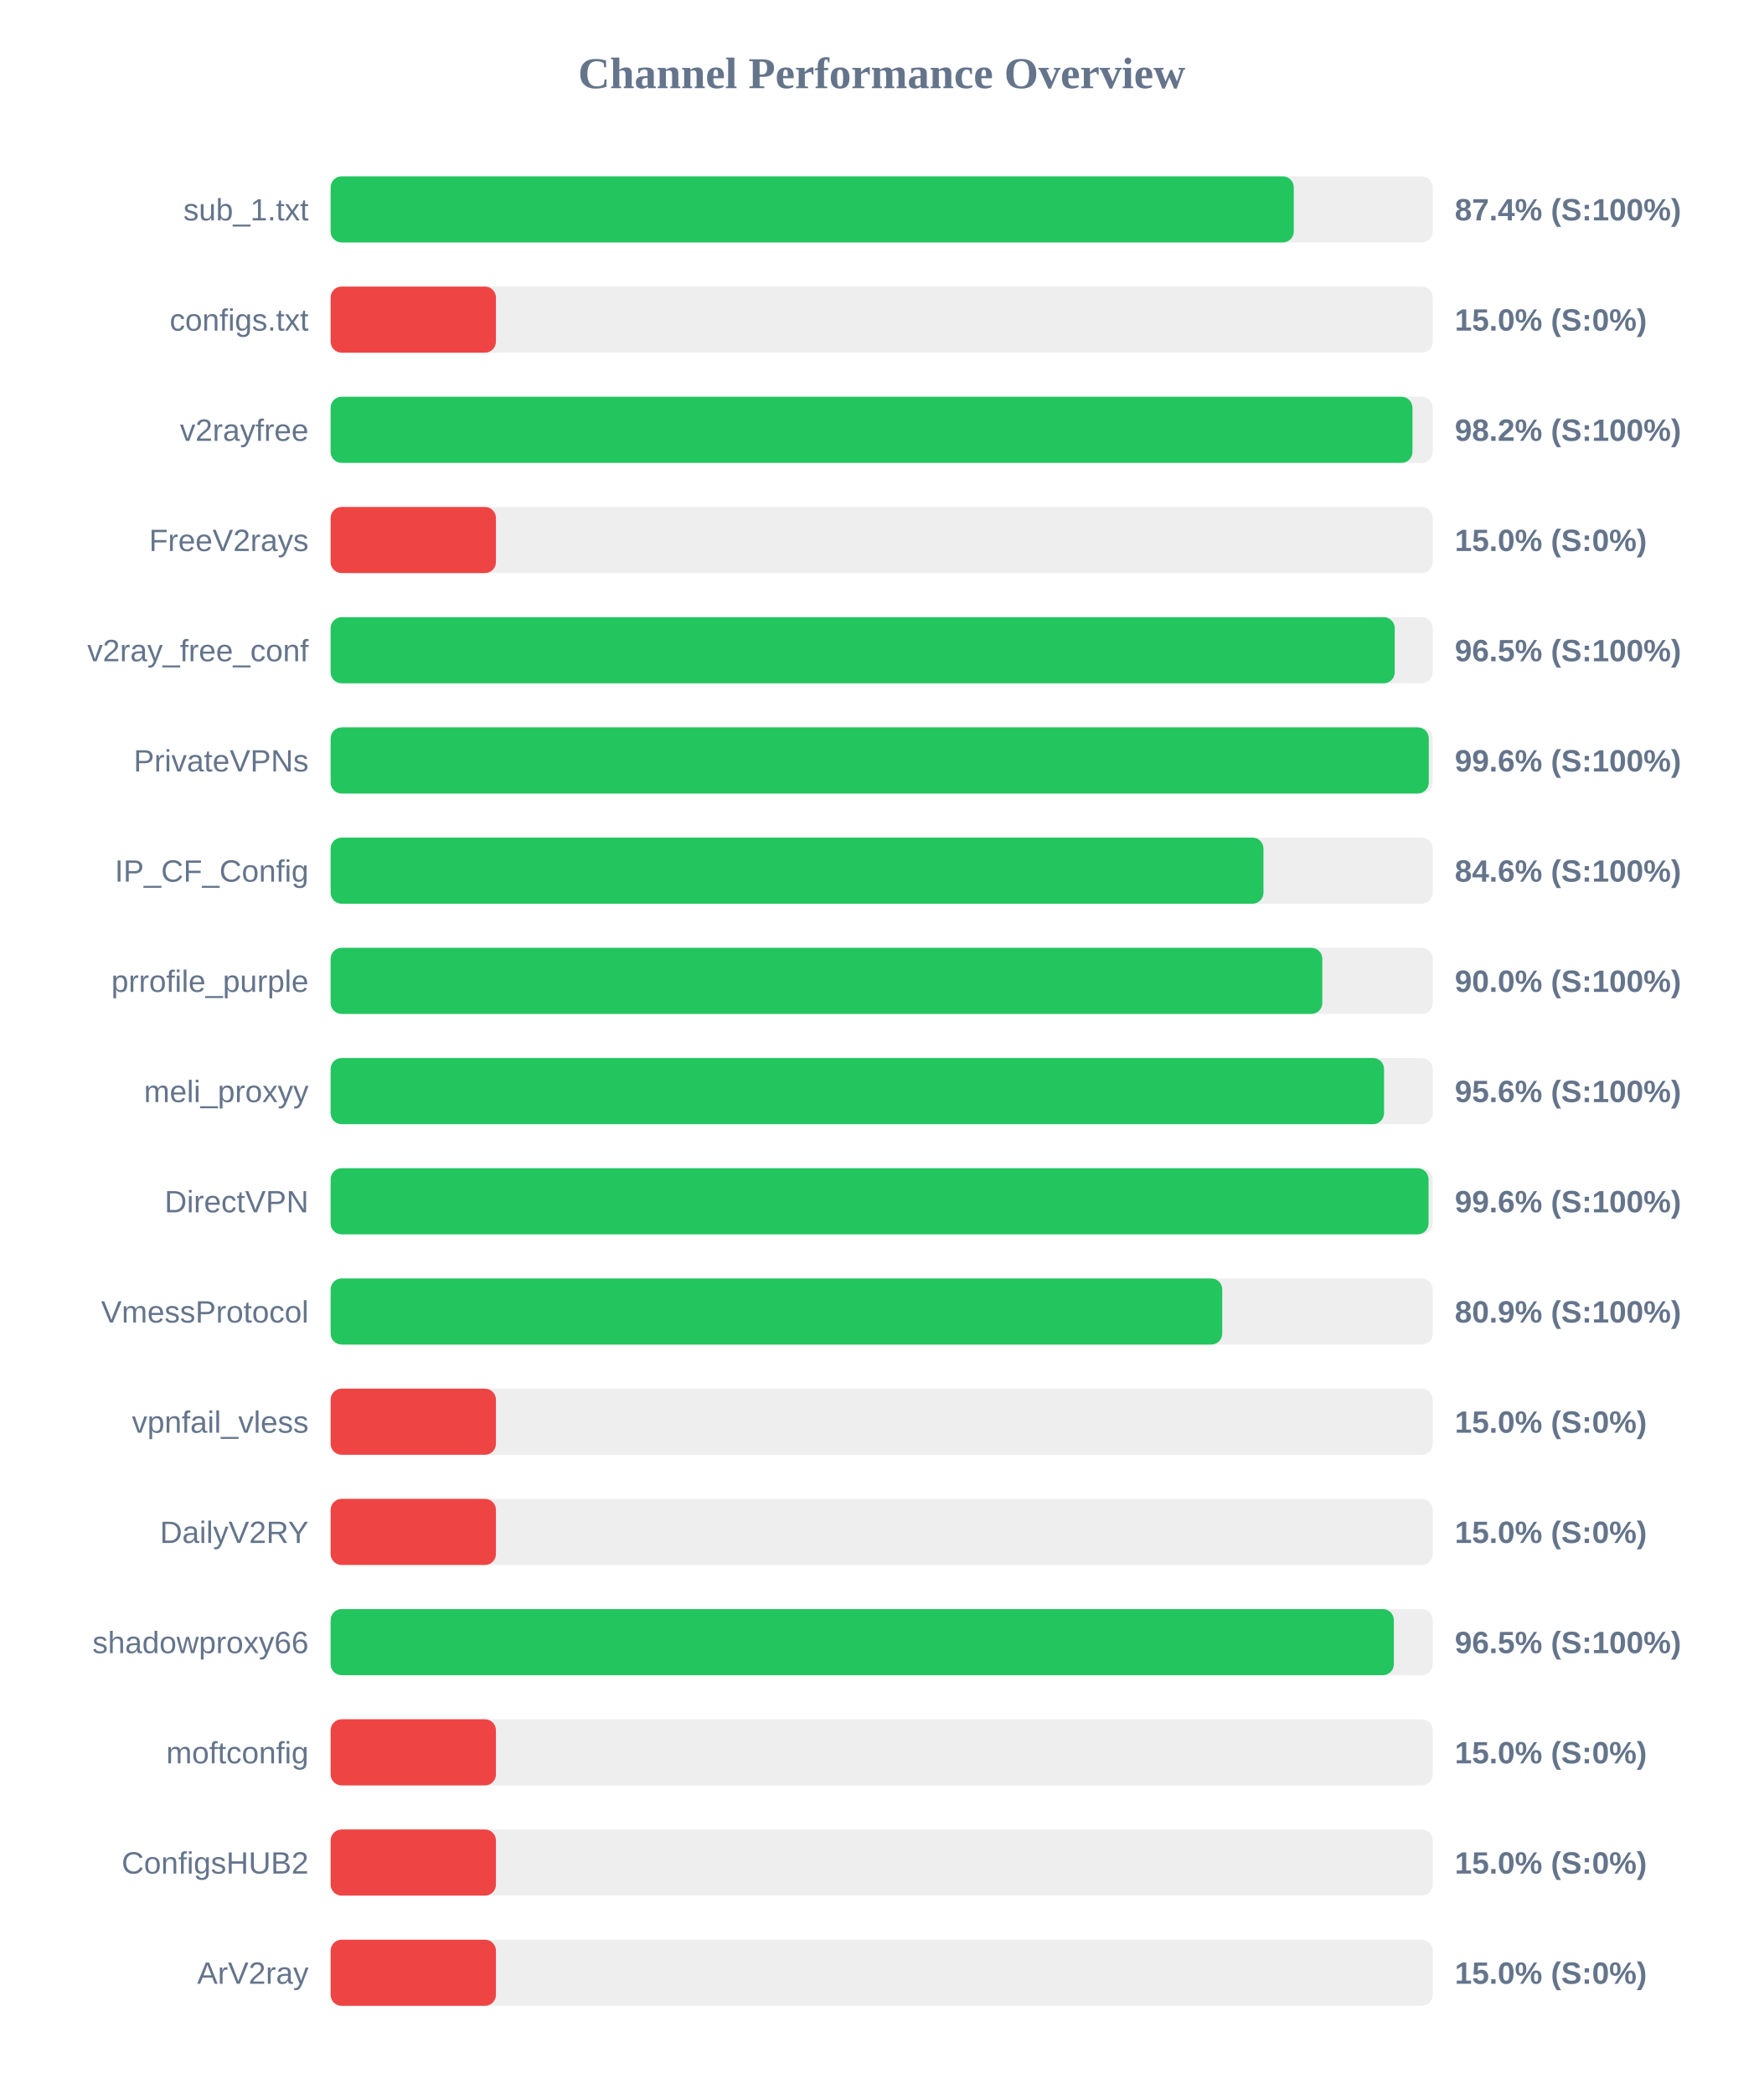
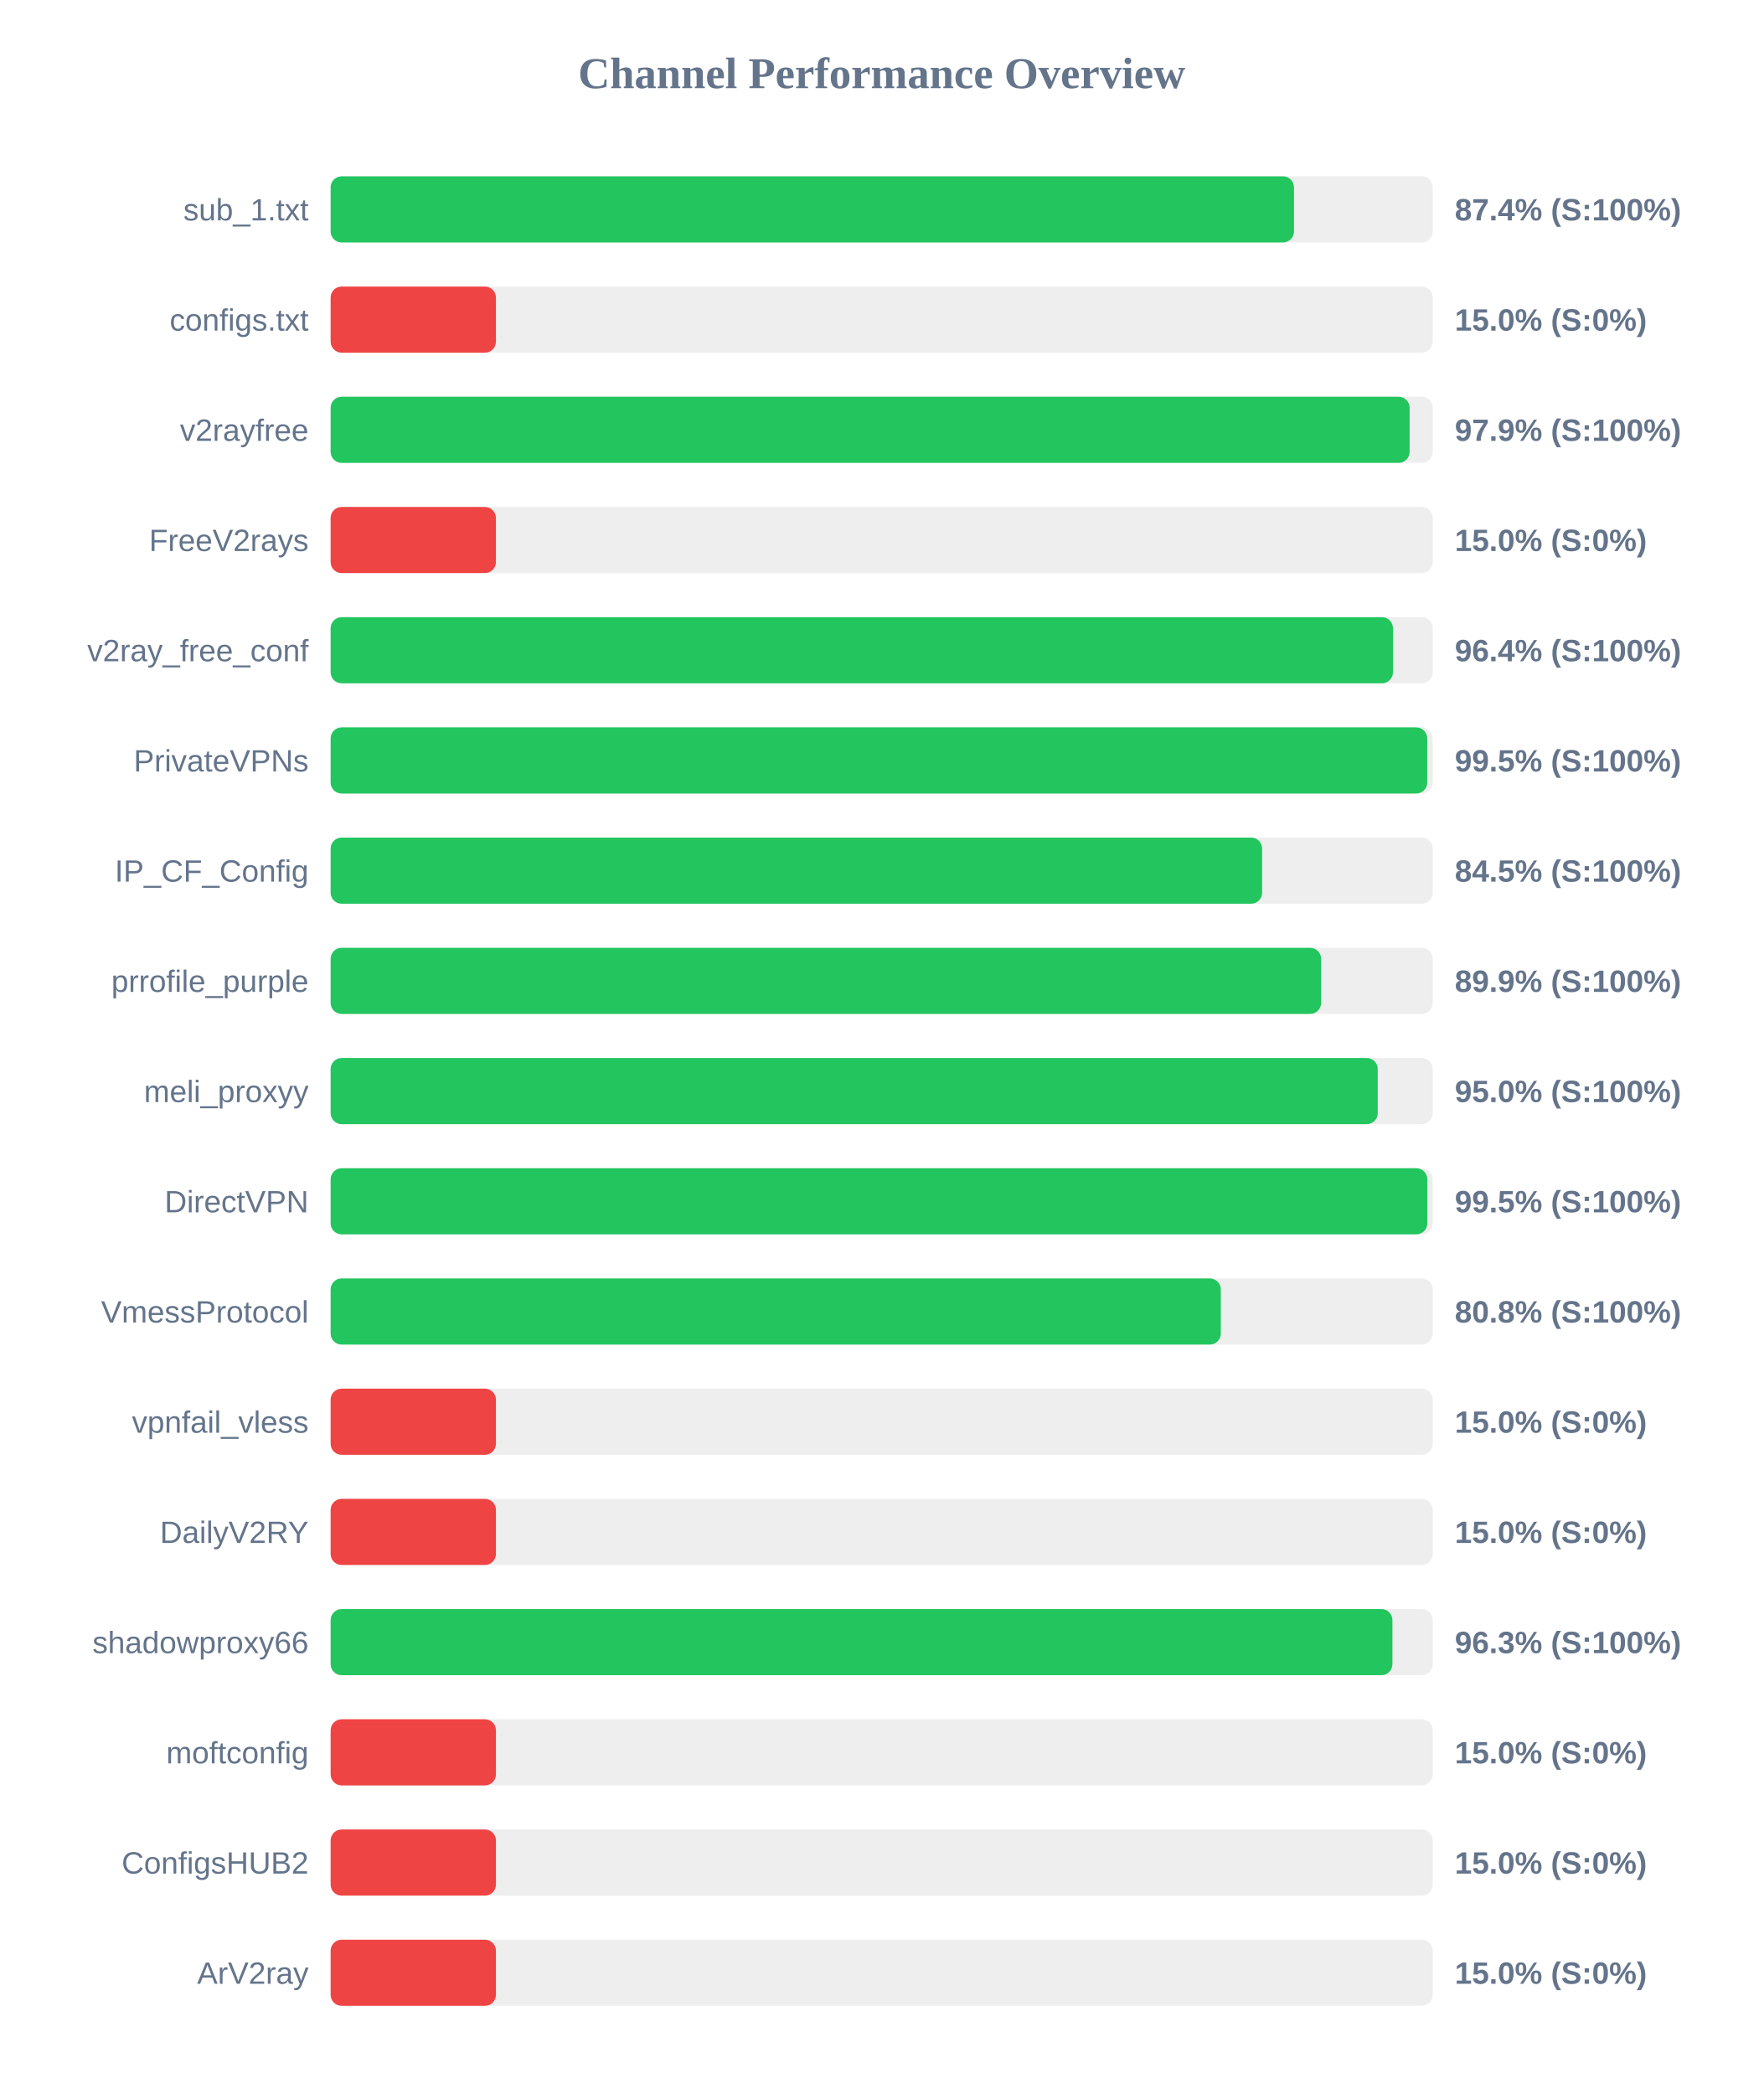
<svg xmlns="http://www.w3.org/2000/svg" width="800" height="950" version="1.1">
  <style>
        .row { font: 14px Arial; fill: #64748b; }
        .score { font: bold 14px Arial; fill: #64748b; }
    </style>
  <text x="400" y="40" text-anchor="middle" font-size="20px" font-weight="bold" fill="#64748b">Channel Performance Overview</text>
  <rect x="150" y="80" width="500" height="30" fill="#eee" rx="5" />
-   <rect x="150" y="80" width="436.95" height="30" fill="#22c55e" rx="5" />
+   <rect x="150" y="80" width="437.05" height="30" fill="#22c55e" rx="5" />
  <text x="140" y="100" text-anchor="end" class="row">sub_1.txt</text>
  <text x="660" y="100" text-anchor="start" class="score">87.4% (S:100%)</text>
  <rect x="150" y="130" width="500" height="30" fill="#eee" rx="5" />
  <rect x="150" y="130" width="75.0" height="30" fill="#ef4444" rx="5" />
  <text x="140" y="150" text-anchor="end" class="row">configs.txt</text>
  <text x="660" y="150" text-anchor="start" class="score">15.0% (S:0%)</text>
  <rect x="150" y="180" width="500" height="30" fill="#eee" rx="5" />
-   <rect x="150" y="180" width="490.8" height="30" fill="#22c55e" rx="5" />
+   <rect x="150" y="180" width="489.5" height="30" fill="#22c55e" rx="5" />
  <text x="140" y="200" text-anchor="end" class="row">v2rayfree</text>
-   <text x="660" y="200" text-anchor="start" class="score">98.2% (S:100%)</text>
+   <text x="660" y="200" text-anchor="start" class="score">97.9% (S:100%)</text>
  <rect x="150" y="230" width="500" height="30" fill="#eee" rx="5" />
  <rect x="150" y="230" width="75.0" height="30" fill="#ef4444" rx="5" />
  <text x="140" y="250" text-anchor="end" class="row">FreeV2rays</text>
  <text x="660" y="250" text-anchor="start" class="score">15.0% (S:0%)</text>
  <rect x="150" y="280" width="500" height="30" fill="#eee" rx="5" />
-   <rect x="150" y="280" width="482.75" height="30" fill="#22c55e" rx="5" />
+   <rect x="150" y="280" width="481.95" height="30" fill="#22c55e" rx="5" />
  <text x="140" y="300" text-anchor="end" class="row">v2ray_free_conf</text>
-   <text x="660" y="300" text-anchor="start" class="score">96.5% (S:100%)</text>
+   <text x="660" y="300" text-anchor="start" class="score">96.4% (S:100%)</text>
  <rect x="150" y="330" width="500" height="30" fill="#eee" rx="5" />
-   <rect x="150" y="330" width="498.2" height="30" fill="#22c55e" rx="5" />
+   <rect x="150" y="330" width="497.5" height="30" fill="#22c55e" rx="5" />
  <text x="140" y="350" text-anchor="end" class="row">PrivateVPNs</text>
-   <text x="660" y="350" text-anchor="start" class="score">99.6% (S:100%)</text>
+   <text x="660" y="350" text-anchor="start" class="score">99.5% (S:100%)</text>
  <rect x="150" y="380" width="500" height="30" fill="#eee" rx="5" />
-   <rect x="150" y="380" width="423.2" height="30" fill="#22c55e" rx="5" />
+   <rect x="150" y="380" width="422.6" height="30" fill="#22c55e" rx="5" />
  <text x="140" y="400" text-anchor="end" class="row">IP_CF_Config</text>
-   <text x="660" y="400" text-anchor="start" class="score">84.6% (S:100%)</text>
+   <text x="660" y="400" text-anchor="start" class="score">84.5% (S:100%)</text>
  <rect x="150" y="430" width="500" height="30" fill="#eee" rx="5" />
-   <rect x="150" y="430" width="449.9" height="30" fill="#22c55e" rx="5" />
+   <rect x="150" y="430" width="449.35" height="30" fill="#22c55e" rx="5" />
  <text x="140" y="450" text-anchor="end" class="row">prrofile_purple</text>
-   <text x="660" y="450" text-anchor="start" class="score">90.0% (S:100%)</text>
+   <text x="660" y="450" text-anchor="start" class="score">89.9% (S:100%)</text>
  <rect x="150" y="480" width="500" height="30" fill="#eee" rx="5" />
-   <rect x="150" y="480" width="477.9" height="30" fill="#22c55e" rx="5" />
+   <rect x="150" y="480" width="475.05" height="30" fill="#22c55e" rx="5" />
  <text x="140" y="500" text-anchor="end" class="row">meli_proxyy</text>
-   <text x="660" y="500" text-anchor="start" class="score">95.6% (S:100%)</text>
+   <text x="660" y="500" text-anchor="start" class="score">95.0% (S:100%)</text>
  <rect x="150" y="530" width="500" height="30" fill="#eee" rx="5" />
-   <rect x="150" y="530" width="498.1" height="30" fill="#22c55e" rx="5" />
+   <rect x="150" y="530" width="497.55" height="30" fill="#22c55e" rx="5" />
  <text x="140" y="550" text-anchor="end" class="row">DirectVPN</text>
-   <text x="660" y="550" text-anchor="start" class="score">99.6% (S:100%)</text>
+   <text x="660" y="550" text-anchor="start" class="score">99.5% (S:100%)</text>
  <rect x="150" y="580" width="500" height="30" fill="#eee" rx="5" />
-   <rect x="150" y="580" width="404.5" height="30" fill="#22c55e" rx="5" />
+   <rect x="150" y="580" width="403.85" height="30" fill="#22c55e" rx="5" />
  <text x="140" y="600" text-anchor="end" class="row">VmessProtocol</text>
-   <text x="660" y="600" text-anchor="start" class="score">80.9% (S:100%)</text>
+   <text x="660" y="600" text-anchor="start" class="score">80.8% (S:100%)</text>
  <rect x="150" y="630" width="500" height="30" fill="#eee" rx="5" />
  <rect x="150" y="630" width="75.0" height="30" fill="#ef4444" rx="5" />
  <text x="140" y="650" text-anchor="end" class="row">vpnfail_vless</text>
  <text x="660" y="650" text-anchor="start" class="score">15.0% (S:0%)</text>
  <rect x="150" y="680" width="500" height="30" fill="#eee" rx="5" />
  <rect x="150" y="680" width="75.0" height="30" fill="#ef4444" rx="5" />
  <text x="140" y="700" text-anchor="end" class="row">DailyV2RY</text>
  <text x="660" y="700" text-anchor="start" class="score">15.0% (S:0%)</text>
  <rect x="150" y="730" width="500" height="30" fill="#eee" rx="5" />
-   <rect x="150" y="730" width="482.35" height="30" fill="#22c55e" rx="5" />
+   <rect x="150" y="730" width="481.7" height="30" fill="#22c55e" rx="5" />
  <text x="140" y="750" text-anchor="end" class="row">shadowproxy66</text>
-   <text x="660" y="750" text-anchor="start" class="score">96.5% (S:100%)</text>
+   <text x="660" y="750" text-anchor="start" class="score">96.3% (S:100%)</text>
  <rect x="150" y="780" width="500" height="30" fill="#eee" rx="5" />
  <rect x="150" y="780" width="75.0" height="30" fill="#ef4444" rx="5" />
  <text x="140" y="800" text-anchor="end" class="row">moftconfig</text>
  <text x="660" y="800" text-anchor="start" class="score">15.0% (S:0%)</text>
  <rect x="150" y="830" width="500" height="30" fill="#eee" rx="5" />
  <rect x="150" y="830" width="75.0" height="30" fill="#ef4444" rx="5" />
  <text x="140" y="850" text-anchor="end" class="row">ConfigsHUB2</text>
  <text x="660" y="850" text-anchor="start" class="score">15.0% (S:0%)</text>
  <rect x="150" y="880" width="500" height="30" fill="#eee" rx="5" />
  <rect x="150" y="880" width="75.0" height="30" fill="#ef4444" rx="5" />
  <text x="140" y="900" text-anchor="end" class="row">ArV2ray</text>
  <text x="660" y="900" text-anchor="start" class="score">15.0% (S:0%)</text>
</svg>
